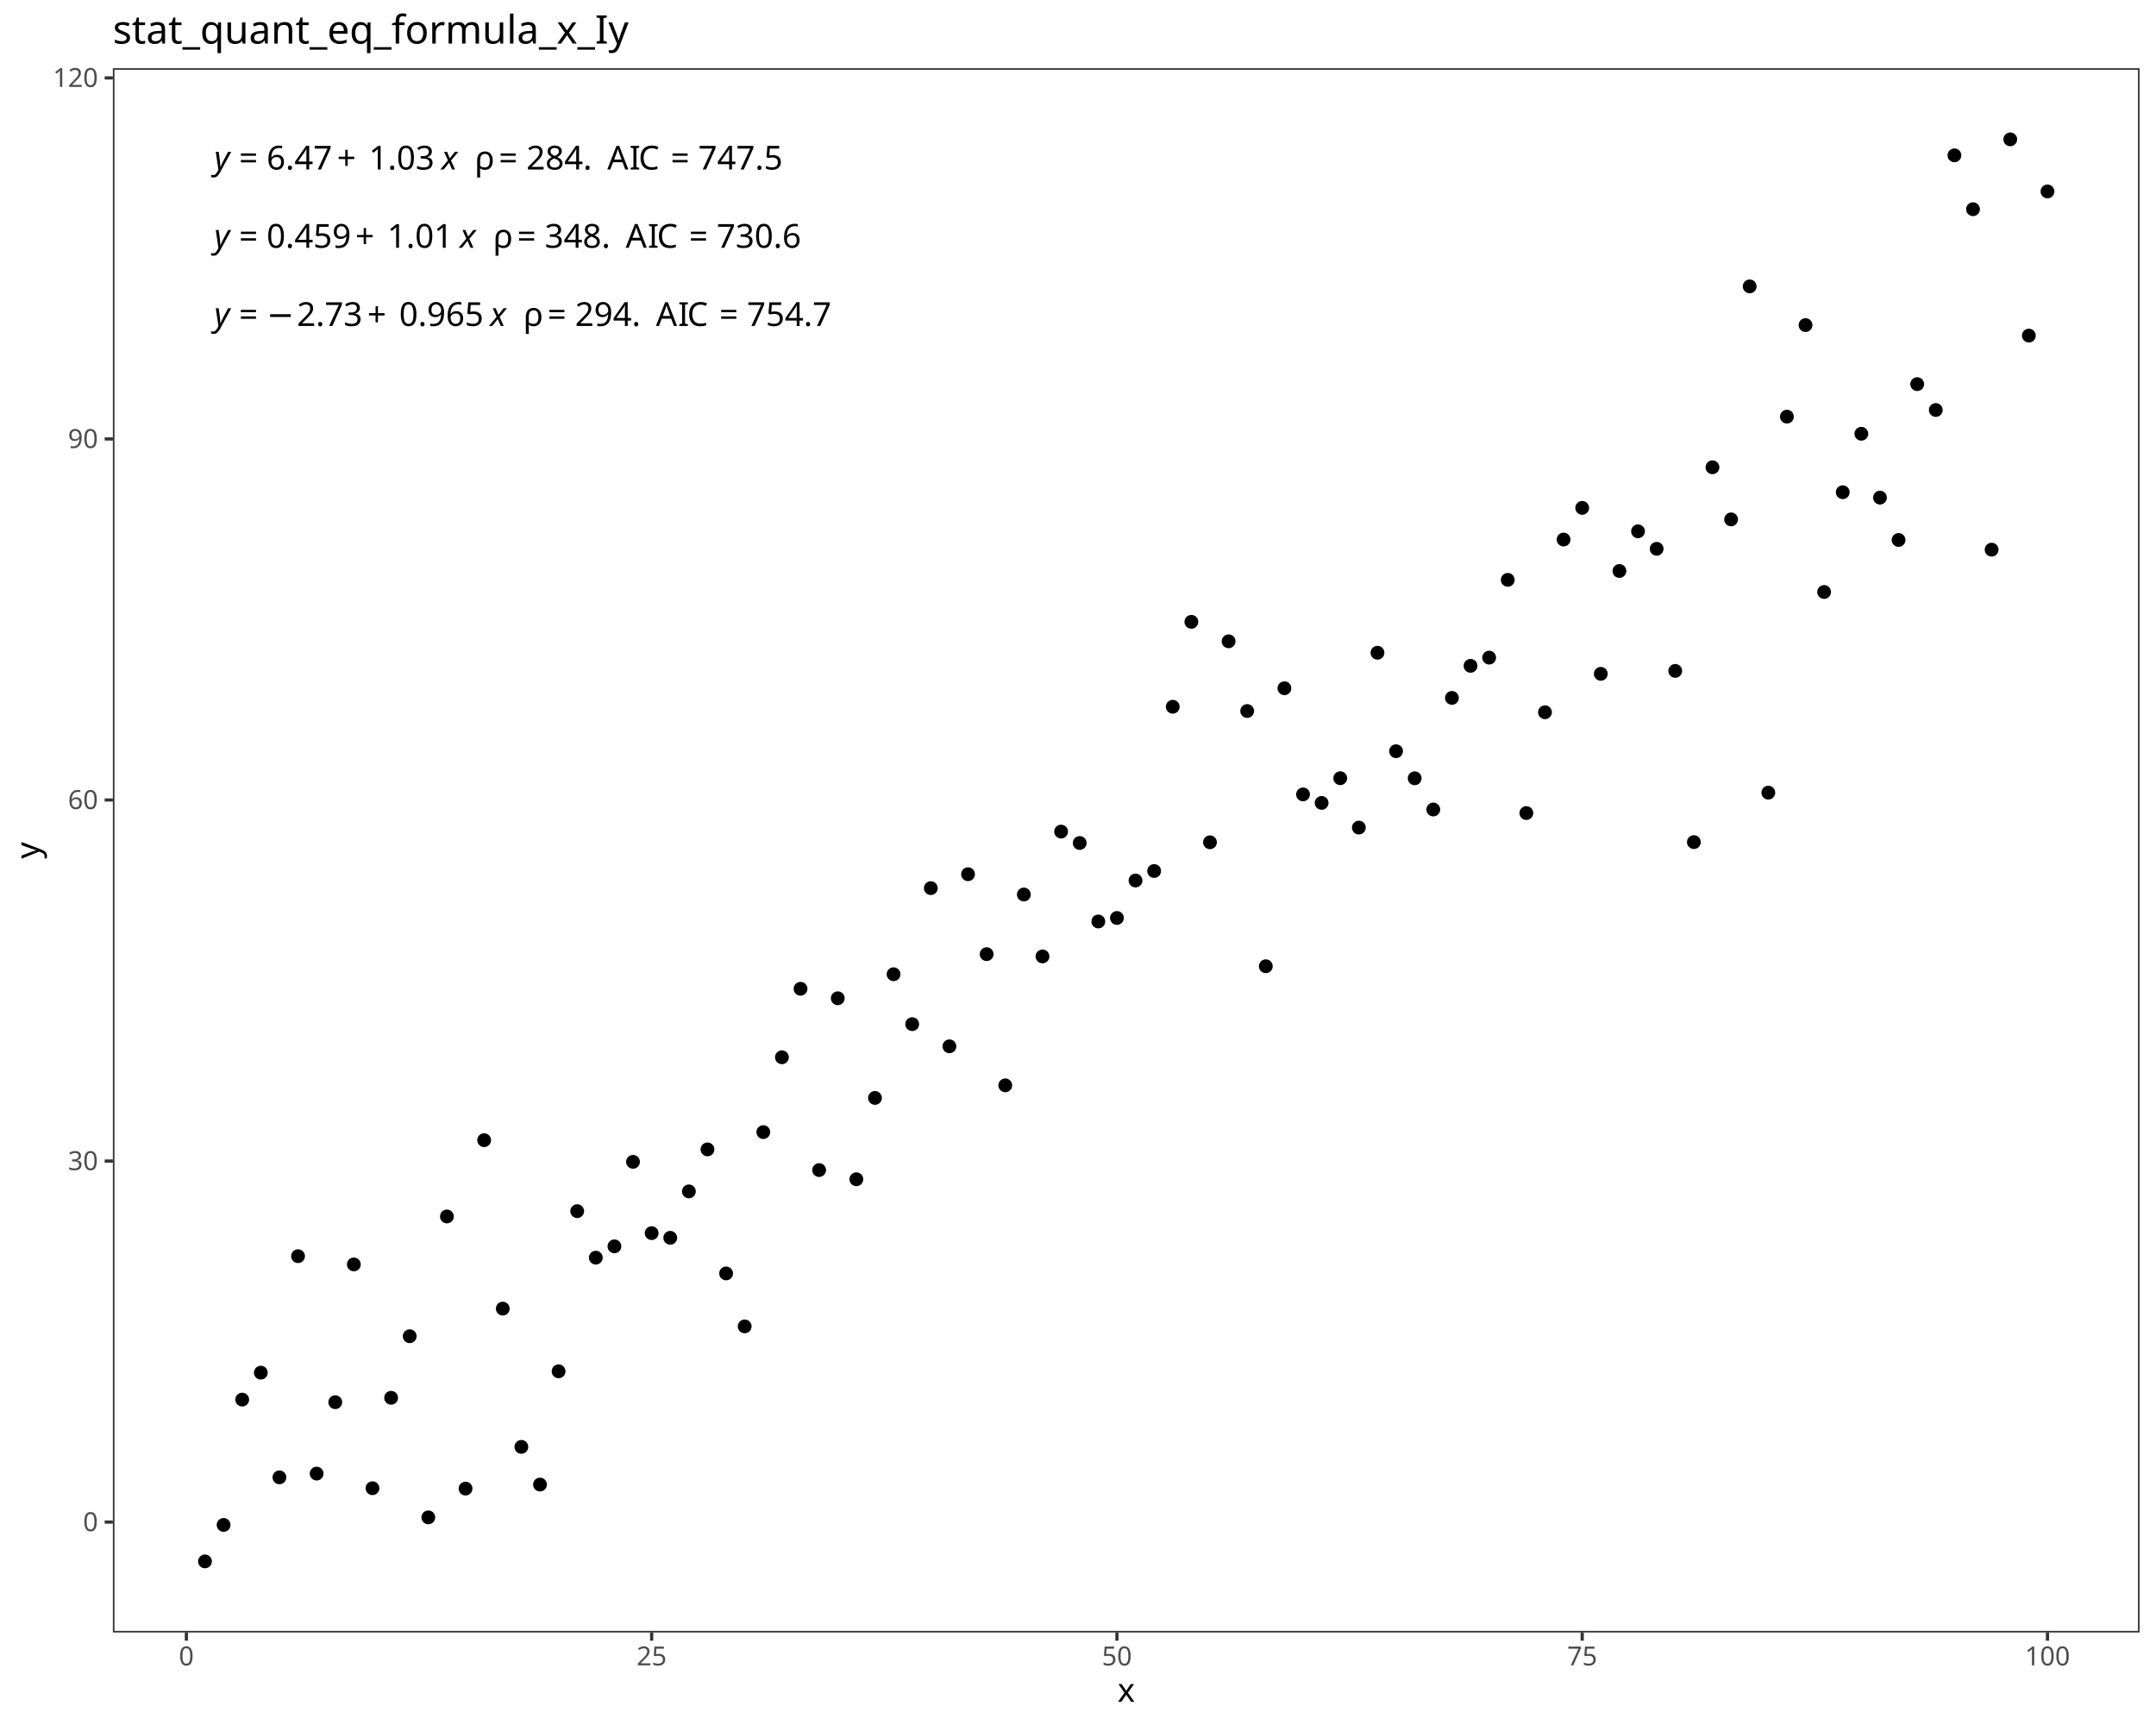
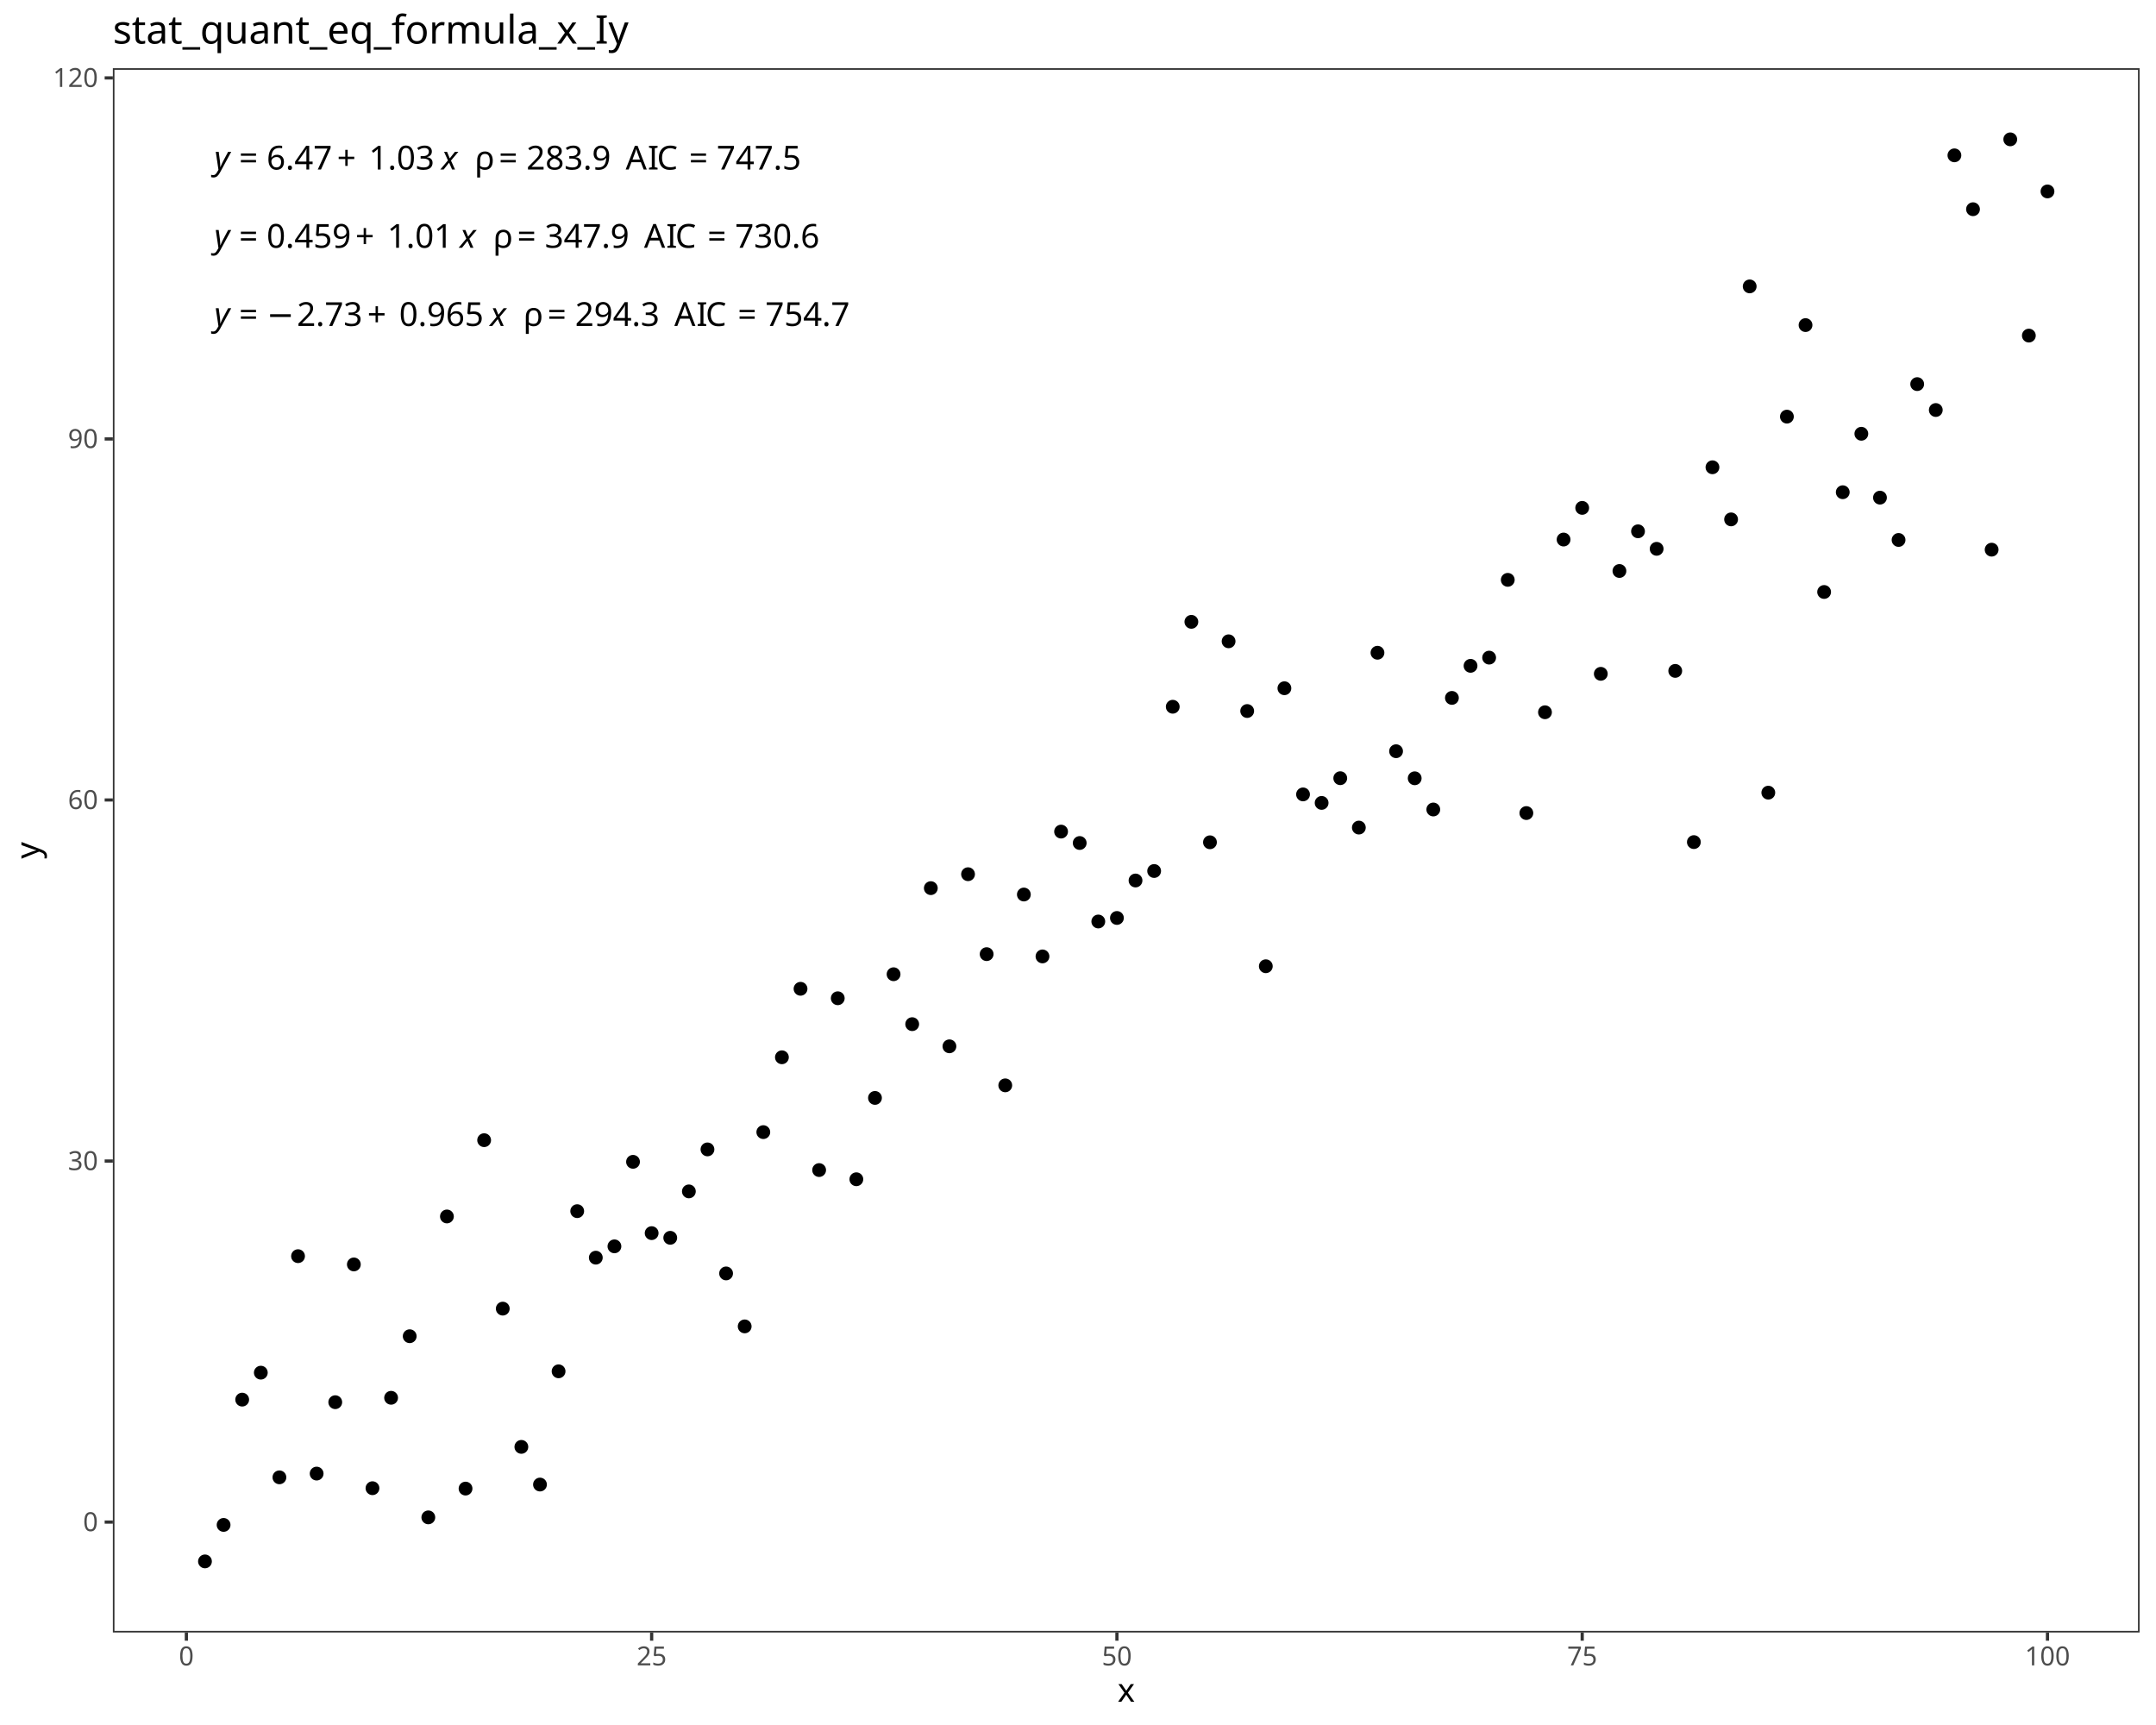
<svg xmlns="http://www.w3.org/2000/svg" class="svglite" data-engine-version="2.0" width="720.00pt" height="576.00pt" viewBox="0 0 720.00 576.00">
  <defs>
    <style type="text/css">
    .svglite line, .svglite polyline, .svglite polygon, .svglite path, .svglite rect, .svglite circle {
      fill: none;
      stroke: #000000;
      stroke-linecap: round;
      stroke-linejoin: round;
      stroke-miterlimit: 10.00;
    }
  </style>
  </defs>
  <rect width="100%" height="100%" style="stroke: none; fill: #FFFFFF;" />
  <defs>
    <clipPath id="cpMC4wMHw3MjAuMDB8MC4wMHw1NzYuMDA=">
      <rect x="0.00" y="0.00" width="720.00" height="576.00" />
    </clipPath>
  </defs>
  <g clip-path="url(#cpMC4wMHw3MjAuMDB8MC4wMHw1NzYuMDA=)">
    <rect x="0.00" y="0.00" width="720.00" height="576.00" style="stroke-width: 1.07; stroke: #FFFFFF; fill: #FFFFFF;" />
  </g>
  <defs>
    <clipPath id="cpMzcuNjl8NzE0LjUyfDIyLjc4fDU0NS4xMQ==">
      <rect x="37.69" y="22.78" width="676.83" height="522.33" />
    </clipPath>
  </defs>
  <g clip-path="url(#cpMzcuNjl8NzE0LjUyfDIyLjc4fDU0NS4xMQ==)">
    <rect x="37.69" y="22.78" width="676.83" height="522.33" style="stroke-width: 1.07; stroke: none; fill: #FFFFFF;" />
    <circle cx="68.45" cy="521.37" r="1.95" style="stroke-width: 0.71; fill: #000000;" />
    <circle cx="74.67" cy="509.19" r="1.95" style="stroke-width: 0.71; fill: #000000;" />
    <circle cx="80.88" cy="467.35" r="1.95" style="stroke-width: 0.71; fill: #000000;" />
    <circle cx="87.10" cy="458.35" r="1.95" style="stroke-width: 0.71; fill: #000000;" />
    <circle cx="93.31" cy="493.30" r="1.95" style="stroke-width: 0.71; fill: #000000;" />
    <circle cx="99.53" cy="419.45" r="1.95" style="stroke-width: 0.71; fill: #000000;" />
    <circle cx="105.74" cy="492.05" r="1.95" style="stroke-width: 0.71; fill: #000000;" />
    <circle cx="111.96" cy="468.21" r="1.95" style="stroke-width: 0.71; fill: #000000;" />
    <circle cx="118.17" cy="422.21" r="1.95" style="stroke-width: 0.71; fill: #000000;" />
    <circle cx="124.39" cy="496.93" r="1.95" style="stroke-width: 0.71; fill: #000000;" />
    <circle cx="130.61" cy="466.74" r="1.95" style="stroke-width: 0.71; fill: #000000;" />
    <circle cx="136.82" cy="446.18" r="1.95" style="stroke-width: 0.71; fill: #000000;" />
    <circle cx="143.04" cy="506.67" r="1.95" style="stroke-width: 0.71; fill: #000000;" />
    <circle cx="149.25" cy="406.19" r="1.95" style="stroke-width: 0.71; fill: #000000;" />
    <circle cx="155.47" cy="497.06" r="1.95" style="stroke-width: 0.71; fill: #000000;" />
    <circle cx="161.68" cy="380.72" r="1.95" style="stroke-width: 0.71; fill: #000000;" />
    <circle cx="167.90" cy="436.97" r="1.95" style="stroke-width: 0.71; fill: #000000;" />
    <circle cx="174.11" cy="483.13" r="1.95" style="stroke-width: 0.71; fill: #000000;" />
    <circle cx="180.33" cy="495.71" r="1.95" style="stroke-width: 0.71; fill: #000000;" />
    <circle cx="186.54" cy="457.90" r="1.95" style="stroke-width: 0.71; fill: #000000;" />
    <circle cx="192.76" cy="404.42" r="1.95" style="stroke-width: 0.71; fill: #000000;" />
    <circle cx="198.97" cy="419.95" r="1.95" style="stroke-width: 0.71; fill: #000000;" />
    <circle cx="205.19" cy="416.17" r="1.95" style="stroke-width: 0.71; fill: #000000;" />
    <circle cx="211.40" cy="387.95" r="1.95" style="stroke-width: 0.71; fill: #000000;" />
    <circle cx="217.62" cy="411.76" r="1.95" style="stroke-width: 0.71; fill: #000000;" />
    <circle cx="223.83" cy="413.32" r="1.95" style="stroke-width: 0.71; fill: #000000;" />
    <circle cx="230.05" cy="397.82" r="1.95" style="stroke-width: 0.71; fill: #000000;" />
    <circle cx="236.26" cy="383.80" r="1.95" style="stroke-width: 0.71; fill: #000000;" />
    <circle cx="242.48" cy="425.21" r="1.95" style="stroke-width: 0.71; fill: #000000;" />
    <circle cx="248.69" cy="442.90" r="1.95" style="stroke-width: 0.71; fill: #000000;" />
    <circle cx="254.91" cy="378.03" r="1.95" style="stroke-width: 0.71; fill: #000000;" />
    <circle cx="261.12" cy="353.04" r="1.95" style="stroke-width: 0.71; fill: #000000;" />
    <circle cx="267.34" cy="330.17" r="1.95" style="stroke-width: 0.71; fill: #000000;" />
    <circle cx="273.55" cy="390.70" r="1.95" style="stroke-width: 0.71; fill: #000000;" />
    <circle cx="279.77" cy="333.33" r="1.95" style="stroke-width: 0.71; fill: #000000;" />
    <circle cx="285.98" cy="393.77" r="1.95" style="stroke-width: 0.71; fill: #000000;" />
    <circle cx="292.20" cy="366.61" r="1.95" style="stroke-width: 0.71; fill: #000000;" />
    <circle cx="298.41" cy="325.31" r="1.95" style="stroke-width: 0.71; fill: #000000;" />
    <circle cx="304.63" cy="341.98" r="1.95" style="stroke-width: 0.71; fill: #000000;" />
    <circle cx="310.85" cy="296.56" r="1.95" style="stroke-width: 0.71; fill: #000000;" />
    <circle cx="317.06" cy="349.38" r="1.95" style="stroke-width: 0.71; fill: #000000;" />
    <circle cx="323.28" cy="291.91" r="1.95" style="stroke-width: 0.71; fill: #000000;" />
    <circle cx="329.49" cy="318.60" r="1.95" style="stroke-width: 0.71; fill: #000000;" />
    <circle cx="335.71" cy="362.41" r="1.95" style="stroke-width: 0.71; fill: #000000;" />
    <circle cx="341.92" cy="298.69" r="1.95" style="stroke-width: 0.71; fill: #000000;" />
    <circle cx="348.14" cy="319.36" r="1.95" style="stroke-width: 0.71; fill: #000000;" />
    <circle cx="354.35" cy="277.68" r="1.95" style="stroke-width: 0.71; fill: #000000;" />
    <circle cx="360.57" cy="281.49" r="1.95" style="stroke-width: 0.71; fill: #000000;" />
    <circle cx="366.78" cy="307.70" r="1.95" style="stroke-width: 0.71; fill: #000000;" />
    <circle cx="373.00" cy="306.52" r="1.95" style="stroke-width: 0.71; fill: #000000;" />
    <circle cx="379.21" cy="294.01" r="1.95" style="stroke-width: 0.71; fill: #000000;" />
    <circle cx="385.43" cy="290.84" r="1.95" style="stroke-width: 0.71; fill: #000000;" />
    <circle cx="391.64" cy="235.99" r="1.95" style="stroke-width: 0.71; fill: #000000;" />
    <circle cx="397.86" cy="207.64" r="1.95" style="stroke-width: 0.71; fill: #000000;" />
    <circle cx="404.07" cy="281.25" r="1.95" style="stroke-width: 0.71; fill: #000000;" />
    <circle cx="410.29" cy="214.14" r="1.95" style="stroke-width: 0.71; fill: #000000;" />
    <circle cx="416.50" cy="237.42" r="1.95" style="stroke-width: 0.71; fill: #000000;" />
    <circle cx="422.72" cy="322.64" r="1.95" style="stroke-width: 0.71; fill: #000000;" />
    <circle cx="428.93" cy="229.81" r="1.95" style="stroke-width: 0.71; fill: #000000;" />
    <circle cx="435.15" cy="265.26" r="1.95" style="stroke-width: 0.71; fill: #000000;" />
    <circle cx="441.36" cy="268.10" r="1.95" style="stroke-width: 0.71; fill: #000000;" />
    <circle cx="447.58" cy="259.85" r="1.95" style="stroke-width: 0.71; fill: #000000;" />
    <circle cx="453.79" cy="276.34" r="1.95" style="stroke-width: 0.71; fill: #000000;" />
    <circle cx="460.01" cy="217.96" r="1.95" style="stroke-width: 0.71; fill: #000000;" />
    <circle cx="466.22" cy="250.84" r="1.95" style="stroke-width: 0.71; fill: #000000;" />
    <circle cx="472.44" cy="259.88" r="1.95" style="stroke-width: 0.71; fill: #000000;" />
    <circle cx="478.65" cy="270.30" r="1.95" style="stroke-width: 0.71; fill: #000000;" />
    <circle cx="484.87" cy="233.04" r="1.95" style="stroke-width: 0.71; fill: #000000;" />
    <circle cx="491.09" cy="222.33" r="1.95" style="stroke-width: 0.71; fill: #000000;" />
    <circle cx="497.30" cy="219.59" r="1.95" style="stroke-width: 0.71; fill: #000000;" />
    <circle cx="503.52" cy="193.62" r="1.95" style="stroke-width: 0.71; fill: #000000;" />
    <circle cx="509.73" cy="271.49" r="1.95" style="stroke-width: 0.71; fill: #000000;" />
    <circle cx="515.95" cy="237.83" r="1.95" style="stroke-width: 0.71; fill: #000000;" />
    <circle cx="522.16" cy="180.16" r="1.95" style="stroke-width: 0.71; fill: #000000;" />
    <circle cx="528.38" cy="169.59" r="1.95" style="stroke-width: 0.71; fill: #000000;" />
    <circle cx="534.59" cy="225.00" r="1.95" style="stroke-width: 0.71; fill: #000000;" />
    <circle cx="540.81" cy="190.66" r="1.95" style="stroke-width: 0.71; fill: #000000;" />
    <circle cx="547.02" cy="177.41" r="1.95" style="stroke-width: 0.71; fill: #000000;" />
    <circle cx="553.24" cy="183.26" r="1.95" style="stroke-width: 0.71; fill: #000000;" />
    <circle cx="559.45" cy="224.02" r="1.95" style="stroke-width: 0.71; fill: #000000;" />
    <circle cx="565.67" cy="281.19" r="1.95" style="stroke-width: 0.71; fill: #000000;" />
    <circle cx="571.88" cy="156.03" r="1.95" style="stroke-width: 0.71; fill: #000000;" />
    <circle cx="578.10" cy="173.43" r="1.95" style="stroke-width: 0.71; fill: #000000;" />
    <circle cx="584.31" cy="95.63" r="1.95" style="stroke-width: 0.71; fill: #000000;" />
    <circle cx="590.53" cy="264.68" r="1.95" style="stroke-width: 0.71; fill: #000000;" />
    <circle cx="596.74" cy="139.12" r="1.95" style="stroke-width: 0.71; fill: #000000;" />
    <circle cx="602.96" cy="108.55" r="1.95" style="stroke-width: 0.71; fill: #000000;" />
    <circle cx="609.17" cy="197.67" r="1.95" style="stroke-width: 0.71; fill: #000000;" />
    <circle cx="615.39" cy="164.36" r="1.95" style="stroke-width: 0.71; fill: #000000;" />
    <circle cx="621.60" cy="144.84" r="1.95" style="stroke-width: 0.71; fill: #000000;" />
    <circle cx="627.82" cy="166.17" r="1.95" style="stroke-width: 0.71; fill: #000000;" />
    <circle cx="634.03" cy="180.30" r="1.95" style="stroke-width: 0.71; fill: #000000;" />
    <circle cx="640.25" cy="128.26" r="1.95" style="stroke-width: 0.71; fill: #000000;" />
    <circle cx="646.46" cy="136.91" r="1.95" style="stroke-width: 0.71; fill: #000000;" />
    <circle cx="652.68" cy="51.87" r="1.95" style="stroke-width: 0.71; fill: #000000;" />
    <circle cx="658.89" cy="69.86" r="1.95" style="stroke-width: 0.71; fill: #000000;" />
    <circle cx="665.11" cy="183.54" r="1.95" style="stroke-width: 0.71; fill: #000000;" />
    <circle cx="671.33" cy="46.53" r="1.95" style="stroke-width: 0.71; fill: #000000;" />
    <circle cx="677.54" cy="112.06" r="1.95" style="stroke-width: 0.71; fill: #000000;" />
    <circle cx="683.76" cy="63.92" r="1.95" style="stroke-width: 0.71; fill: #000000;" />
    <text x="71.53" y="108.84" style="font-size: 11.04px; font-style: italic; font-family: sans;" textLength="5.52px" lengthAdjust="spacingAndGlyphs">y</text>
    <text x="77.05" y="108.84" style="font-size: 11.04px; font-family: sans;" textLength="2.76px" lengthAdjust="spacingAndGlyphs"> </text>
    <text x="79.82" y="108.84" style="font-size: 11.04px; font-family: sans;" textLength="6.45px" lengthAdjust="spacingAndGlyphs">=</text>
    <text x="86.27" y="108.84" style="font-size: 11.04px; font-family: sans;" textLength="2.76px" lengthAdjust="spacingAndGlyphs"> </text>
    <text x="89.03" y="108.84" style="font-size: 11.04px; font-family: sans;" textLength="8.58px" lengthAdjust="spacingAndGlyphs">−</text>
    <text x="99.14" y="108.84" style="font-size: 11.04px; font-family: sans;" textLength="21.49px" lengthAdjust="spacingAndGlyphs">2.73</text>
    <text x="122.67" y="108.84" style="font-size: 11.04px; font-family: sans;" textLength="8.57px" lengthAdjust="spacingAndGlyphs">+</text>
    <text x="133.29" y="108.84" style="font-size: 11.04px; font-family: sans;" textLength="27.63px" lengthAdjust="spacingAndGlyphs">0.965</text>
    <text x="160.92" y="108.84" style="font-size: 11.04px; font-family: sans;" textLength="2.76px" lengthAdjust="spacingAndGlyphs"> </text>
    <text x="163.68" y="108.84" style="font-size: 11.04px; font-style: italic; font-family: sans;" textLength="5.52px" lengthAdjust="spacingAndGlyphs">x</text>
    <text x="169.20" y="108.84" style="font-size: 11.04px; font-family: sans;" textLength="2.76px" lengthAdjust="spacingAndGlyphs"> </text>
    <text x="171.97" y="108.84" style="font-size: 11.04px; font-family: sans;" textLength="2.76px" lengthAdjust="spacingAndGlyphs"> </text>
    <text x="174.73" y="108.84" style="font-size: 11.04px; font-family: sans;" textLength="5.33px" lengthAdjust="spacingAndGlyphs">ρ</text>
    <text x="180.06" y="108.84" style="font-size: 11.04px; font-family: sans;" textLength="2.76px" lengthAdjust="spacingAndGlyphs"> </text>
    <text x="182.82" y="108.84" style="font-size: 11.04px; font-family: sans;" textLength="6.45px" lengthAdjust="spacingAndGlyphs">=</text>
    <text x="189.27" y="108.84" style="font-size: 11.04px; font-family: sans;" textLength="2.76px" lengthAdjust="spacingAndGlyphs"> </text>
-     <text x="192.04" y="108.84" style="font-size: 11.04px; font-family: sans;" textLength="21.49px" lengthAdjust="spacingAndGlyphs">294.</text>
-     <text x="213.52" y="108.84" style="font-size: 11.04px; font-family: sans;" textLength="2.76px" lengthAdjust="spacingAndGlyphs"> </text>
-     <text x="216.29" y="108.84" style="font-size: 11.04px; font-family: sans;" textLength="2.76px" lengthAdjust="spacingAndGlyphs"> </text>
-     <text x="219.05" y="108.84" style="font-size: 11.04px; font-family: sans;" textLength="7.37px" lengthAdjust="spacingAndGlyphs">A</text>
-     <text x="226.41" y="108.84" style="font-size: 11.04px; font-family: sans;" textLength="3.07px" lengthAdjust="spacingAndGlyphs">I</text>
-     <text x="229.48" y="108.84" style="font-size: 11.04px; font-family: sans;" textLength="7.98px" lengthAdjust="spacingAndGlyphs">C</text>
-     <text x="237.45" y="108.84" style="font-size: 11.04px; font-family: sans;" textLength="2.76px" lengthAdjust="spacingAndGlyphs"> </text>
-     <text x="240.22" y="108.84" style="font-size: 11.04px; font-family: sans;" textLength="6.45px" lengthAdjust="spacingAndGlyphs">=</text>
-     <text x="246.67" y="108.84" style="font-size: 11.04px; font-family: sans;" textLength="2.76px" lengthAdjust="spacingAndGlyphs"> </text>
-     <text x="249.43" y="108.84" style="font-size: 11.04px; font-family: sans;" textLength="27.63px" lengthAdjust="spacingAndGlyphs">754.7</text>
+     <text x="192.04" y="108.84" style="font-size: 11.04px; font-family: sans;" textLength="27.63px" lengthAdjust="spacingAndGlyphs">294.3</text>
+     <text x="219.66" y="108.84" style="font-size: 11.04px; font-family: sans;" textLength="2.76px" lengthAdjust="spacingAndGlyphs"> </text>
+     <text x="222.43" y="108.84" style="font-size: 11.04px; font-family: sans;" textLength="2.76px" lengthAdjust="spacingAndGlyphs"> </text>
+     <text x="225.19" y="108.84" style="font-size: 11.04px; font-family: sans;" textLength="7.37px" lengthAdjust="spacingAndGlyphs">A</text>
+     <text x="232.55" y="108.84" style="font-size: 11.04px; font-family: sans;" textLength="3.07px" lengthAdjust="spacingAndGlyphs">I</text>
+     <text x="235.62" y="108.84" style="font-size: 11.04px; font-family: sans;" textLength="7.98px" lengthAdjust="spacingAndGlyphs">C</text>
+     <text x="243.60" y="108.84" style="font-size: 11.04px; font-family: sans;" textLength="2.76px" lengthAdjust="spacingAndGlyphs"> </text>
+     <text x="246.36" y="108.84" style="font-size: 11.04px; font-family: sans;" textLength="6.45px" lengthAdjust="spacingAndGlyphs">=</text>
+     <text x="252.81" y="108.84" style="font-size: 11.04px; font-family: sans;" textLength="2.76px" lengthAdjust="spacingAndGlyphs"> </text>
+     <text x="255.57" y="108.84" style="font-size: 11.04px; font-family: sans;" textLength="27.63px" lengthAdjust="spacingAndGlyphs">754.7</text>
    <text x="71.53" y="82.73" style="font-size: 11.04px; font-style: italic; font-family: sans;" textLength="5.52px" lengthAdjust="spacingAndGlyphs">y</text>
    <text x="77.05" y="82.73" style="font-size: 11.04px; font-family: sans;" textLength="2.76px" lengthAdjust="spacingAndGlyphs"> </text>
    <text x="79.82" y="82.73" style="font-size: 11.04px; font-family: sans;" textLength="6.45px" lengthAdjust="spacingAndGlyphs">=</text>
    <text x="86.27" y="82.73" style="font-size: 11.04px; font-family: sans;" textLength="2.76px" lengthAdjust="spacingAndGlyphs"> </text>
    <text x="89.03" y="82.73" style="font-size: 11.04px; font-family: sans;" textLength="27.63px" lengthAdjust="spacingAndGlyphs">0.459</text>
    <text x="118.70" y="82.73" style="font-size: 11.04px; font-family: sans;" textLength="8.57px" lengthAdjust="spacingAndGlyphs">+</text>
    <text x="129.32" y="82.73" style="font-size: 11.04px; font-family: sans;" textLength="21.49px" lengthAdjust="spacingAndGlyphs">1.01</text>
    <text x="150.81" y="82.73" style="font-size: 11.04px; font-family: sans;" textLength="2.76px" lengthAdjust="spacingAndGlyphs"> </text>
    <text x="153.57" y="82.73" style="font-size: 11.04px; font-style: italic; font-family: sans;" textLength="5.52px" lengthAdjust="spacingAndGlyphs">x</text>
    <text x="159.09" y="82.73" style="font-size: 11.04px; font-family: sans;" textLength="2.76px" lengthAdjust="spacingAndGlyphs"> </text>
    <text x="161.85" y="82.73" style="font-size: 11.04px; font-family: sans;" textLength="2.76px" lengthAdjust="spacingAndGlyphs"> </text>
    <text x="164.62" y="82.73" style="font-size: 11.04px; font-family: sans;" textLength="5.33px" lengthAdjust="spacingAndGlyphs">ρ</text>
    <text x="169.95" y="82.73" style="font-size: 11.04px; font-family: sans;" textLength="2.76px" lengthAdjust="spacingAndGlyphs"> </text>
    <text x="172.71" y="82.73" style="font-size: 11.04px; font-family: sans;" textLength="6.45px" lengthAdjust="spacingAndGlyphs">=</text>
    <text x="179.16" y="82.73" style="font-size: 11.04px; font-family: sans;" textLength="2.76px" lengthAdjust="spacingAndGlyphs"> </text>
-     <text x="181.92" y="82.73" style="font-size: 11.04px; font-family: sans;" textLength="21.49px" lengthAdjust="spacingAndGlyphs">348.</text>
-     <text x="203.41" y="82.73" style="font-size: 11.04px; font-family: sans;" textLength="2.76px" lengthAdjust="spacingAndGlyphs"> </text>
-     <text x="206.17" y="82.73" style="font-size: 11.04px; font-family: sans;" textLength="2.76px" lengthAdjust="spacingAndGlyphs"> </text>
-     <text x="208.94" y="82.73" style="font-size: 11.04px; font-family: sans;" textLength="7.37px" lengthAdjust="spacingAndGlyphs">A</text>
-     <text x="216.30" y="82.73" style="font-size: 11.04px; font-family: sans;" textLength="3.07px" lengthAdjust="spacingAndGlyphs">I</text>
-     <text x="219.37" y="82.73" style="font-size: 11.04px; font-family: sans;" textLength="7.98px" lengthAdjust="spacingAndGlyphs">C</text>
-     <text x="227.34" y="82.73" style="font-size: 11.04px; font-family: sans;" textLength="2.76px" lengthAdjust="spacingAndGlyphs"> </text>
-     <text x="230.11" y="82.73" style="font-size: 11.04px; font-family: sans;" textLength="6.45px" lengthAdjust="spacingAndGlyphs">=</text>
-     <text x="236.56" y="82.73" style="font-size: 11.04px; font-family: sans;" textLength="2.76px" lengthAdjust="spacingAndGlyphs"> </text>
-     <text x="239.32" y="82.73" style="font-size: 11.04px; font-family: sans;" textLength="27.63px" lengthAdjust="spacingAndGlyphs">730.6</text>
+     <text x="181.92" y="82.73" style="font-size: 11.04px; font-family: sans;" textLength="27.63px" lengthAdjust="spacingAndGlyphs">347.9</text>
+     <text x="209.55" y="82.73" style="font-size: 11.04px; font-family: sans;" textLength="2.76px" lengthAdjust="spacingAndGlyphs"> </text>
+     <text x="212.31" y="82.73" style="font-size: 11.04px; font-family: sans;" textLength="2.76px" lengthAdjust="spacingAndGlyphs"> </text>
+     <text x="215.08" y="82.73" style="font-size: 11.04px; font-family: sans;" textLength="7.37px" lengthAdjust="spacingAndGlyphs">A</text>
+     <text x="222.44" y="82.73" style="font-size: 11.04px; font-family: sans;" textLength="3.07px" lengthAdjust="spacingAndGlyphs">I</text>
+     <text x="225.51" y="82.73" style="font-size: 11.04px; font-family: sans;" textLength="7.98px" lengthAdjust="spacingAndGlyphs">C</text>
+     <text x="233.48" y="82.73" style="font-size: 11.04px; font-family: sans;" textLength="2.76px" lengthAdjust="spacingAndGlyphs"> </text>
+     <text x="236.25" y="82.73" style="font-size: 11.04px; font-family: sans;" textLength="6.45px" lengthAdjust="spacingAndGlyphs">=</text>
+     <text x="242.70" y="82.73" style="font-size: 11.04px; font-family: sans;" textLength="2.76px" lengthAdjust="spacingAndGlyphs"> </text>
+     <text x="245.46" y="82.73" style="font-size: 11.04px; font-family: sans;" textLength="27.63px" lengthAdjust="spacingAndGlyphs">730.6</text>
    <text x="71.53" y="56.61" style="font-size: 11.04px; font-style: italic; font-family: sans;" textLength="5.52px" lengthAdjust="spacingAndGlyphs">y</text>
    <text x="77.05" y="56.61" style="font-size: 11.04px; font-family: sans;" textLength="2.76px" lengthAdjust="spacingAndGlyphs"> </text>
    <text x="79.82" y="56.61" style="font-size: 11.04px; font-family: sans;" textLength="6.45px" lengthAdjust="spacingAndGlyphs">=</text>
    <text x="86.27" y="56.61" style="font-size: 11.04px; font-family: sans;" textLength="2.76px" lengthAdjust="spacingAndGlyphs"> </text>
    <text x="89.03" y="56.61" style="font-size: 11.04px; font-family: sans;" textLength="21.49px" lengthAdjust="spacingAndGlyphs">6.47</text>
    <text x="112.56" y="56.61" style="font-size: 11.04px; font-family: sans;" textLength="8.57px" lengthAdjust="spacingAndGlyphs">+</text>
    <text x="123.18" y="56.61" style="font-size: 11.04px; font-family: sans;" textLength="21.49px" lengthAdjust="spacingAndGlyphs">1.03</text>
    <text x="144.67" y="56.61" style="font-size: 11.04px; font-family: sans;" textLength="2.76px" lengthAdjust="spacingAndGlyphs"> </text>
    <text x="147.43" y="56.61" style="font-size: 11.04px; font-style: italic; font-family: sans;" textLength="5.52px" lengthAdjust="spacingAndGlyphs">x</text>
    <text x="152.95" y="56.61" style="font-size: 11.04px; font-family: sans;" textLength="2.76px" lengthAdjust="spacingAndGlyphs"> </text>
    <text x="155.71" y="56.61" style="font-size: 11.04px; font-family: sans;" textLength="2.76px" lengthAdjust="spacingAndGlyphs"> </text>
    <text x="158.48" y="56.61" style="font-size: 11.04px; font-family: sans;" textLength="5.33px" lengthAdjust="spacingAndGlyphs">ρ</text>
    <text x="163.81" y="56.61" style="font-size: 11.04px; font-family: sans;" textLength="2.76px" lengthAdjust="spacingAndGlyphs"> </text>
    <text x="166.57" y="56.61" style="font-size: 11.04px; font-family: sans;" textLength="6.45px" lengthAdjust="spacingAndGlyphs">=</text>
    <text x="173.02" y="56.61" style="font-size: 11.04px; font-family: sans;" textLength="2.76px" lengthAdjust="spacingAndGlyphs"> </text>
-     <text x="175.78" y="56.61" style="font-size: 11.04px; font-family: sans;" textLength="21.49px" lengthAdjust="spacingAndGlyphs">284.</text>
-     <text x="197.27" y="56.61" style="font-size: 11.04px; font-family: sans;" textLength="2.76px" lengthAdjust="spacingAndGlyphs"> </text>
-     <text x="200.03" y="56.61" style="font-size: 11.04px; font-family: sans;" textLength="2.76px" lengthAdjust="spacingAndGlyphs"> </text>
-     <text x="202.80" y="56.61" style="font-size: 11.04px; font-family: sans;" textLength="7.37px" lengthAdjust="spacingAndGlyphs">A</text>
-     <text x="210.16" y="56.61" style="font-size: 11.04px; font-family: sans;" textLength="3.07px" lengthAdjust="spacingAndGlyphs">I</text>
-     <text x="213.23" y="56.61" style="font-size: 11.04px; font-family: sans;" textLength="7.98px" lengthAdjust="spacingAndGlyphs">C</text>
-     <text x="221.20" y="56.61" style="font-size: 11.04px; font-family: sans;" textLength="2.76px" lengthAdjust="spacingAndGlyphs"> </text>
-     <text x="223.97" y="56.61" style="font-size: 11.04px; font-family: sans;" textLength="6.45px" lengthAdjust="spacingAndGlyphs">=</text>
-     <text x="230.42" y="56.61" style="font-size: 11.04px; font-family: sans;" textLength="2.76px" lengthAdjust="spacingAndGlyphs"> </text>
-     <text x="233.18" y="56.61" style="font-size: 11.04px; font-family: sans;" textLength="27.63px" lengthAdjust="spacingAndGlyphs">747.5</text>
+     <text x="175.78" y="56.61" style="font-size: 11.04px; font-family: sans;" textLength="27.63px" lengthAdjust="spacingAndGlyphs">283.9</text>
+     <text x="203.41" y="56.61" style="font-size: 11.04px; font-family: sans;" textLength="2.76px" lengthAdjust="spacingAndGlyphs"> </text>
+     <text x="206.17" y="56.61" style="font-size: 11.04px; font-family: sans;" textLength="2.76px" lengthAdjust="spacingAndGlyphs"> </text>
+     <text x="208.94" y="56.61" style="font-size: 11.04px; font-family: sans;" textLength="7.37px" lengthAdjust="spacingAndGlyphs">A</text>
+     <text x="216.30" y="56.61" style="font-size: 11.04px; font-family: sans;" textLength="3.07px" lengthAdjust="spacingAndGlyphs">I</text>
+     <text x="219.37" y="56.61" style="font-size: 11.04px; font-family: sans;" textLength="7.98px" lengthAdjust="spacingAndGlyphs">C</text>
+     <text x="227.34" y="56.61" style="font-size: 11.04px; font-family: sans;" textLength="2.76px" lengthAdjust="spacingAndGlyphs"> </text>
+     <text x="230.11" y="56.61" style="font-size: 11.04px; font-family: sans;" textLength="6.45px" lengthAdjust="spacingAndGlyphs">=</text>
+     <text x="236.56" y="56.61" style="font-size: 11.04px; font-family: sans;" textLength="2.76px" lengthAdjust="spacingAndGlyphs"> </text>
+     <text x="239.32" y="56.61" style="font-size: 11.04px; font-family: sans;" textLength="27.63px" lengthAdjust="spacingAndGlyphs">747.5</text>
    <rect x="37.69" y="22.78" width="676.83" height="522.33" style="stroke-width: 1.07; stroke: #333333;" />
  </g>
  <g clip-path="url(#cpMC4wMHw3MjAuMDB8MC4wMHw1NzYuMDA=)">
    <text x="32.76" y="511.27" text-anchor="end" style="font-size: 8.80px; fill: #4D4D4D; font-family: sans;" textLength="4.89px" lengthAdjust="spacingAndGlyphs">0</text>
    <text x="32.76" y="390.71" text-anchor="end" style="font-size: 8.80px; fill: #4D4D4D; font-family: sans;" textLength="9.79px" lengthAdjust="spacingAndGlyphs">30</text>
    <text x="32.76" y="270.15" text-anchor="end" style="font-size: 8.80px; fill: #4D4D4D; font-family: sans;" textLength="9.79px" lengthAdjust="spacingAndGlyphs">60</text>
    <text x="32.76" y="149.59" text-anchor="end" style="font-size: 8.80px; fill: #4D4D4D; font-family: sans;" textLength="9.79px" lengthAdjust="spacingAndGlyphs">90</text>
    <text x="32.76" y="29.04" text-anchor="end" style="font-size: 8.80px; fill: #4D4D4D; font-family: sans;" textLength="14.68px" lengthAdjust="spacingAndGlyphs">120</text>
    <polyline points="34.95,508.24 37.69,508.24 " style="stroke-width: 1.07; stroke: #333333; stroke-linecap: butt;" />
    <polyline points="34.95,387.68 37.69,387.68 " style="stroke-width: 1.07; stroke: #333333; stroke-linecap: butt;" />
    <polyline points="34.95,267.12 37.69,267.12 " style="stroke-width: 1.07; stroke: #333333; stroke-linecap: butt;" />
    <polyline points="34.95,146.57 37.69,146.57 " style="stroke-width: 1.07; stroke: #333333; stroke-linecap: butt;" />
    <polyline points="34.95,26.01 37.69,26.01 " style="stroke-width: 1.07; stroke: #333333; stroke-linecap: butt;" />
    <polyline points="62.24,547.85 62.24,545.11 " style="stroke-width: 1.07; stroke: #333333; stroke-linecap: butt;" />
    <polyline points="217.62,547.85 217.62,545.11 " style="stroke-width: 1.07; stroke: #333333; stroke-linecap: butt;" />
    <polyline points="373.00,547.85 373.00,545.11 " style="stroke-width: 1.07; stroke: #333333; stroke-linecap: butt;" />
    <polyline points="528.38,547.85 528.38,545.11 " style="stroke-width: 1.07; stroke: #333333; stroke-linecap: butt;" />
    <polyline points="683.76,547.85 683.76,545.11 " style="stroke-width: 1.07; stroke: #333333; stroke-linecap: butt;" />
    <text x="62.24" y="556.10" text-anchor="middle" style="font-size: 8.80px; fill: #4D4D4D; font-family: sans;" textLength="4.89px" lengthAdjust="spacingAndGlyphs">0</text>
    <text x="217.62" y="556.10" text-anchor="middle" style="font-size: 8.80px; fill: #4D4D4D; font-family: sans;" textLength="9.79px" lengthAdjust="spacingAndGlyphs">25</text>
    <text x="373.00" y="556.10" text-anchor="middle" style="font-size: 8.80px; fill: #4D4D4D; font-family: sans;" textLength="9.79px" lengthAdjust="spacingAndGlyphs">50</text>
    <text x="528.38" y="556.10" text-anchor="middle" style="font-size: 8.80px; fill: #4D4D4D; font-family: sans;" textLength="9.79px" lengthAdjust="spacingAndGlyphs">75</text>
    <text x="683.76" y="556.10" text-anchor="middle" style="font-size: 8.80px; fill: #4D4D4D; font-family: sans;" textLength="14.68px" lengthAdjust="spacingAndGlyphs">100</text>
    <text x="376.10" y="568.24" text-anchor="middle" style="font-size: 11.00px; font-family: sans;" textLength="5.50px" lengthAdjust="spacingAndGlyphs">x</text>
    <text transform="translate(13.05,283.95) rotate(-90)" text-anchor="middle" style="font-size: 11.00px; font-family: sans;" textLength="5.50px" lengthAdjust="spacingAndGlyphs">y</text>
    <text x="37.69" y="14.56" style="font-size: 13.20px; font-family: sans;" textLength="166.61px" lengthAdjust="spacingAndGlyphs">stat_quant_eq_formula_x_Iy</text>
  </g>
</svg>
